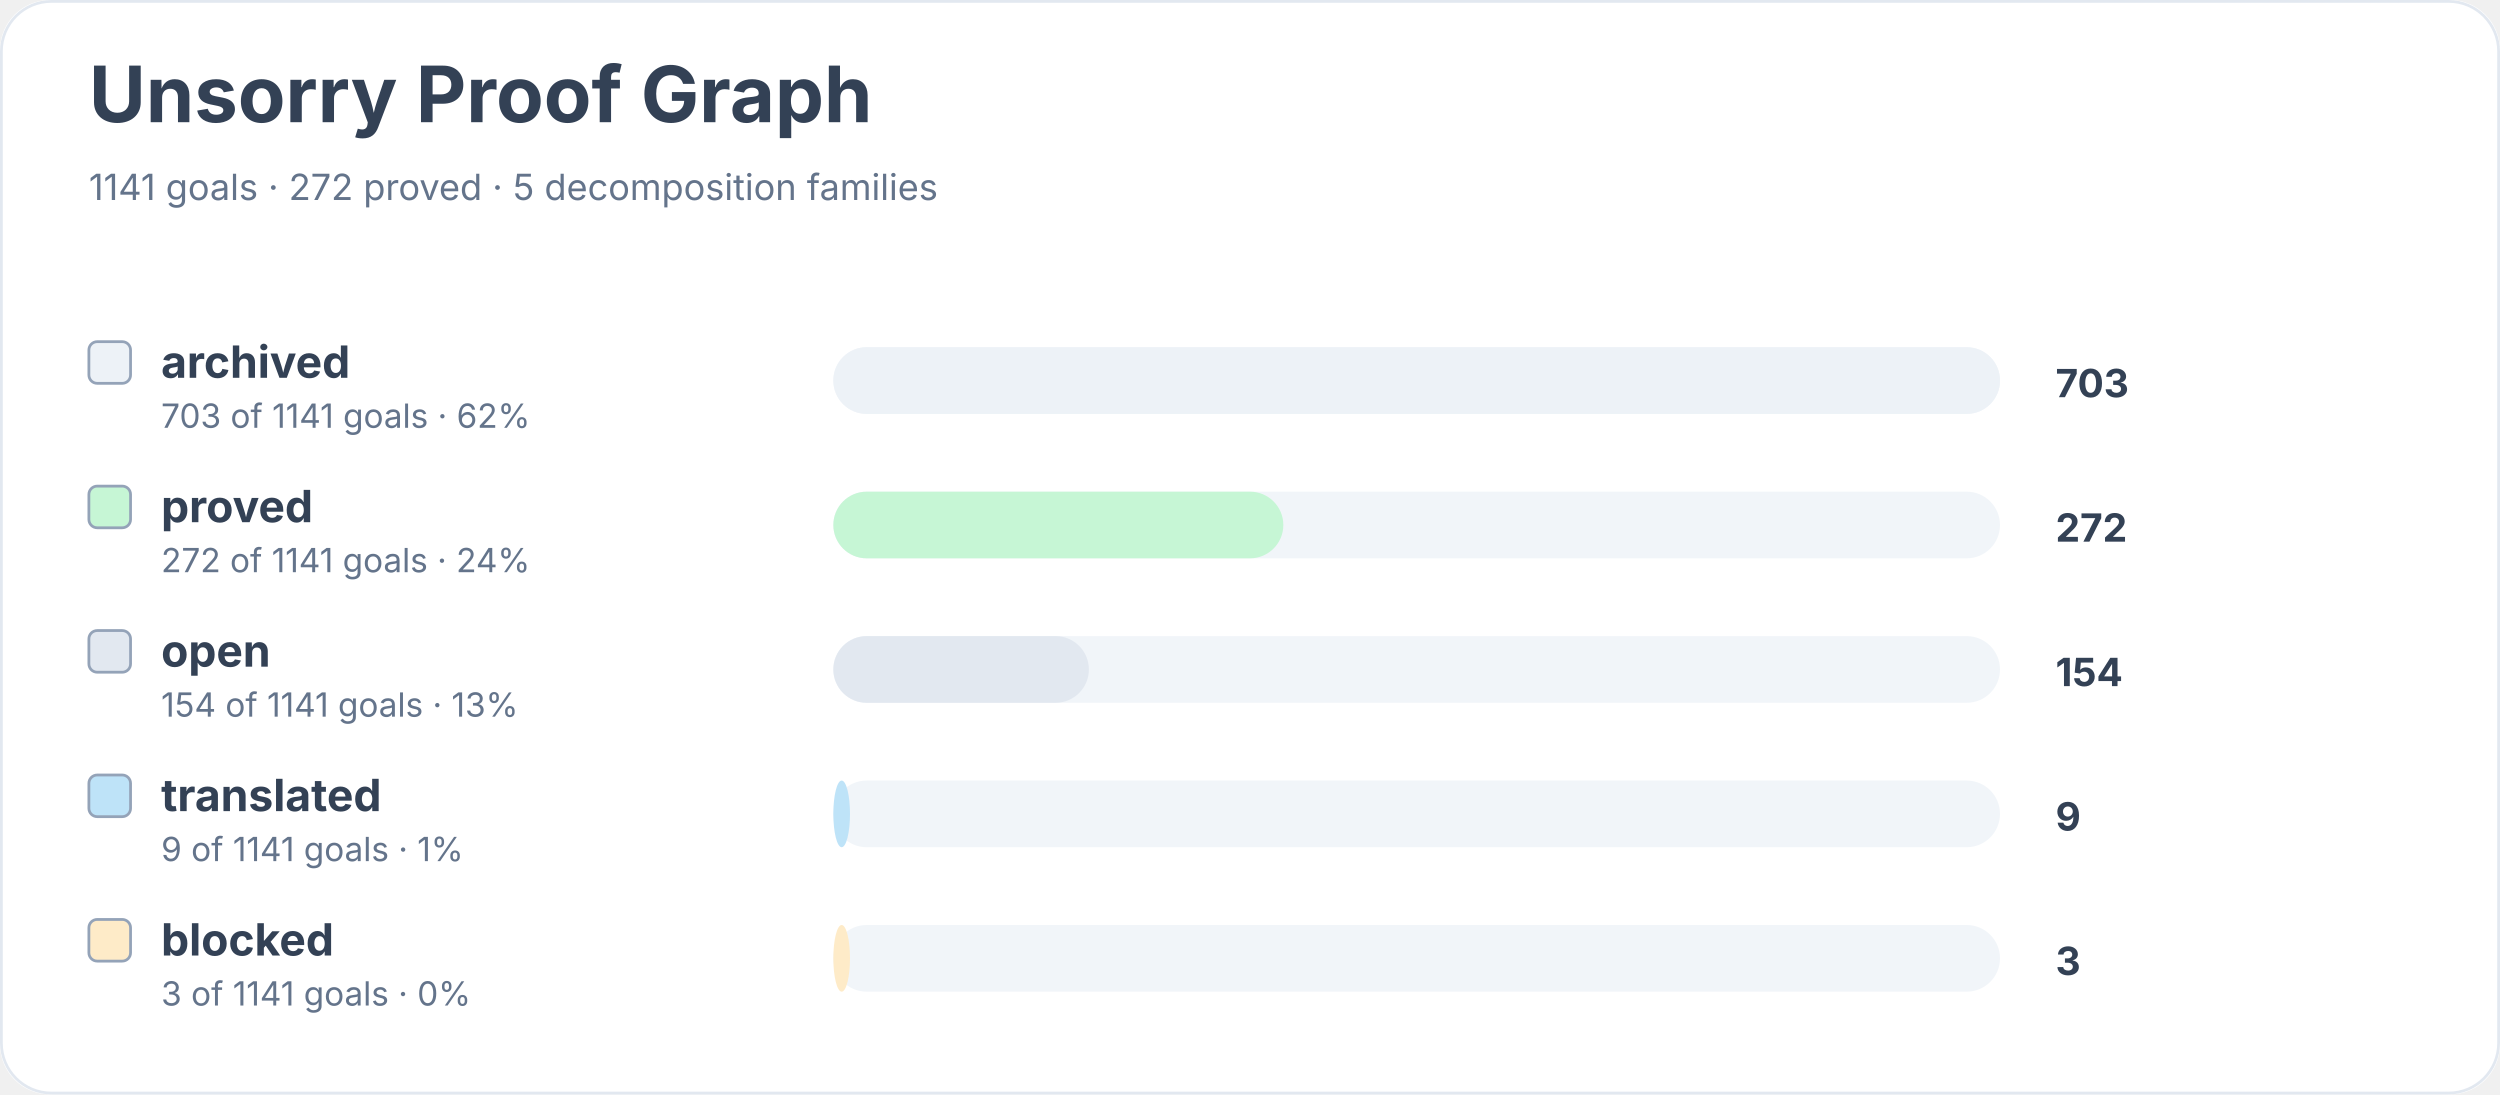
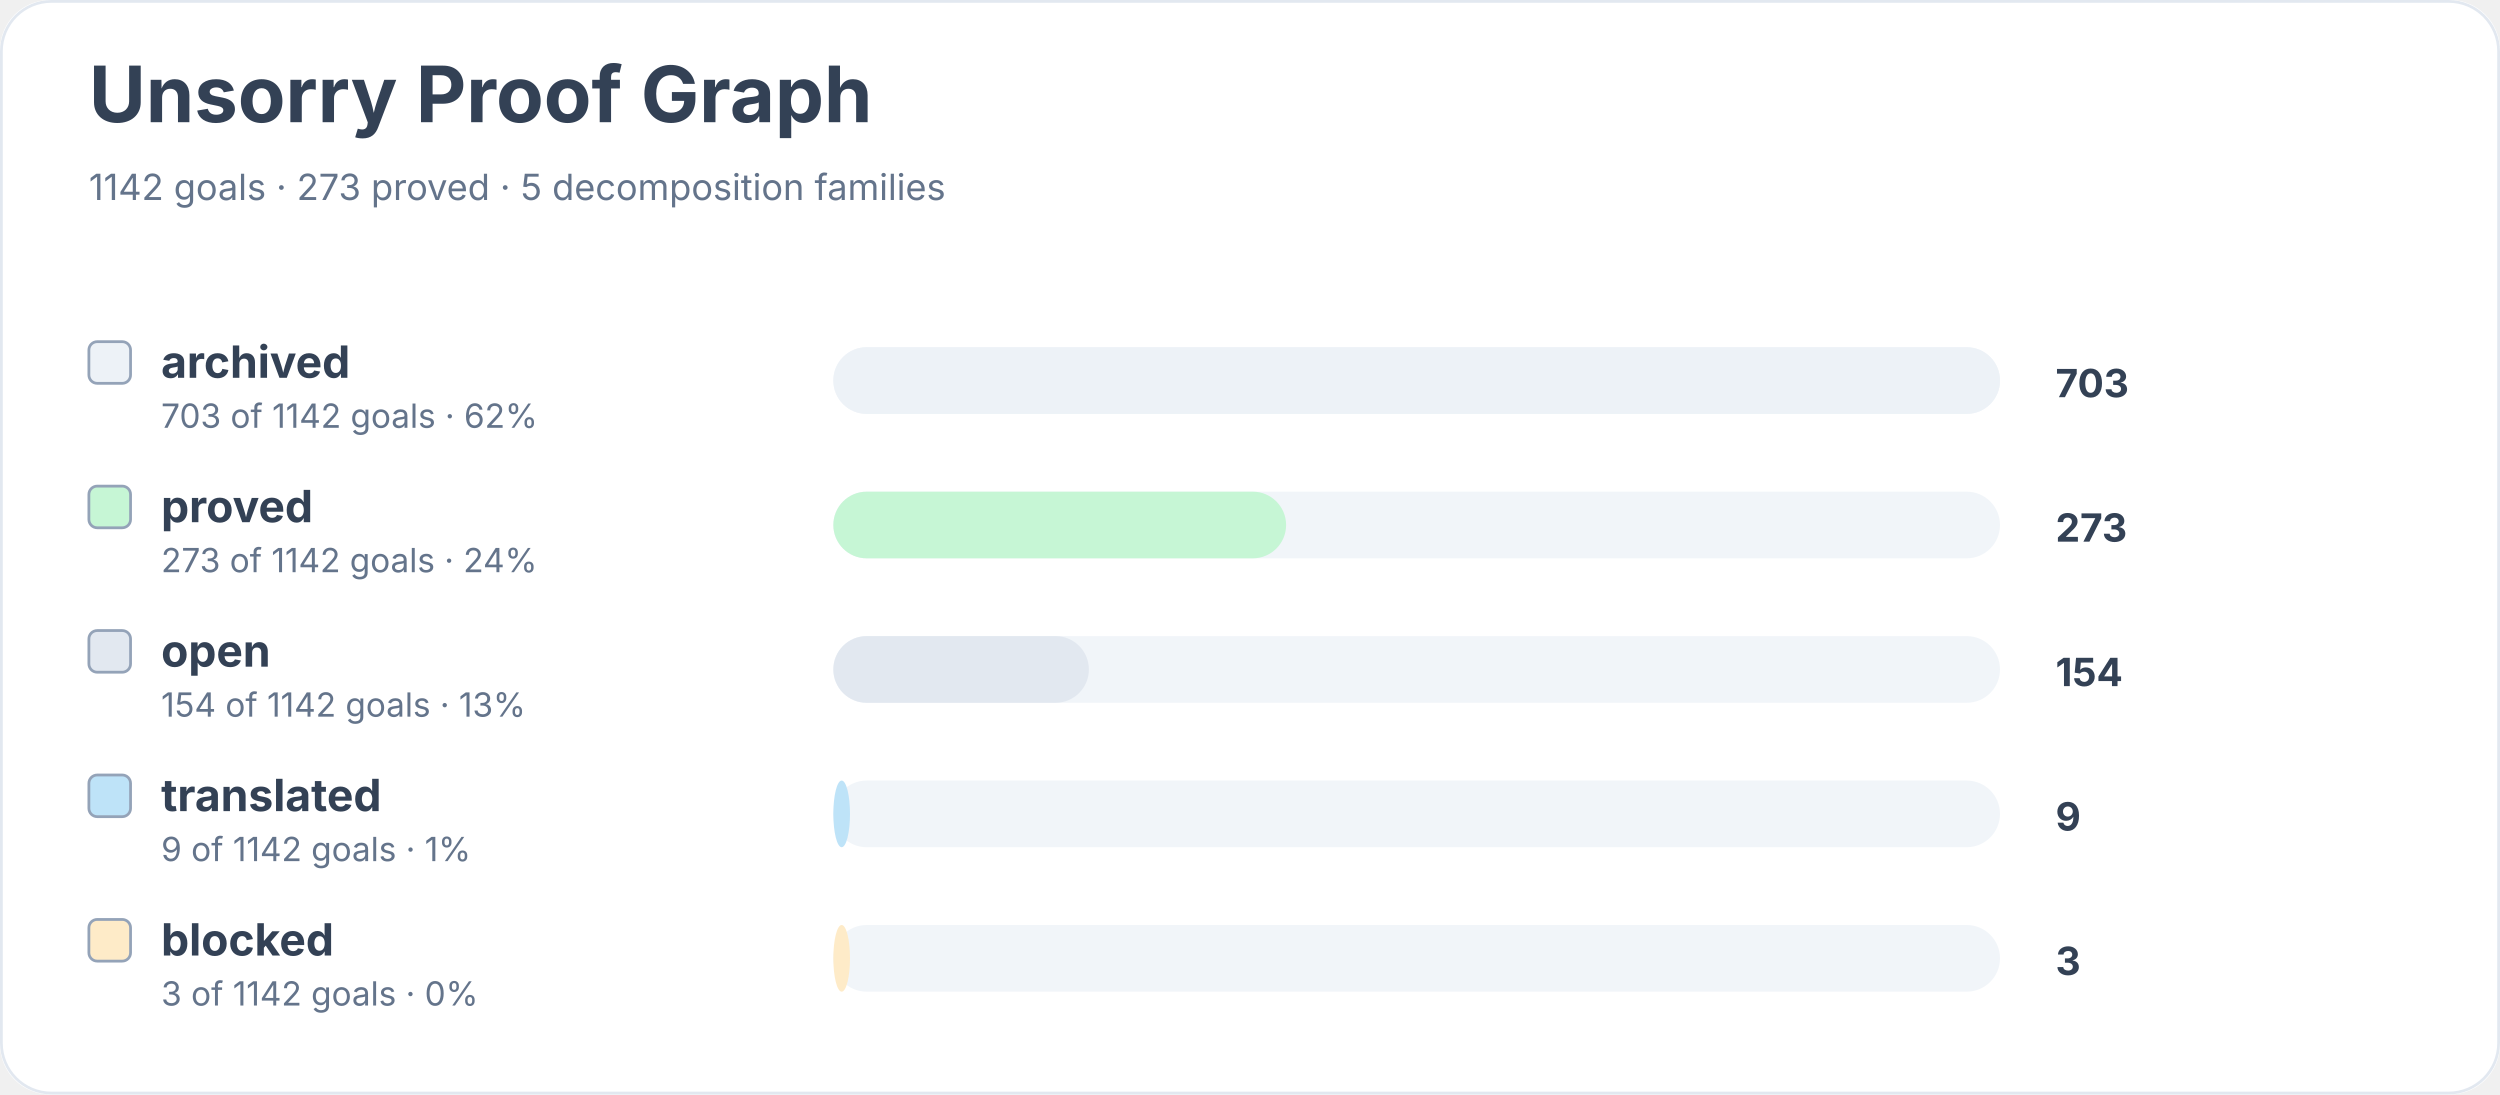
<svg xmlns="http://www.w3.org/2000/svg" width="900" height="394" viewBox="0 0 900 394" role="img" aria-labelledby="title desc">
  <rect width="900" height="100%" rx="18" fill="#ffffff" />
  <rect x="0.5" y="0.5" width="899" height="393" rx="18" fill="none" stroke="#e2e8f0" />
  <text x="32" y="44" font-family="Inter, system-ui, sans-serif" font-size="28" font-weight="700" fill="#334155">Unsorry Proof Graph</text>
-   <text x="32" y="72" font-family="Inter, system-ui, sans-serif" font-size="13" fill="#64748b">1141 goals · 272 proved · 5 decomposition families</text>
+   <text x="32" y="72" font-family="Inter, system-ui, sans-serif" font-size="13" fill="#64748b">1142 goals · 273 proved · 5 decomposition families</text>
  <rect x="32" y="123" width="15" height="15" rx="3" fill="#edf2f7" stroke="#94a3b8" />
  <text x="58" y="136" font-family="Inter, system-ui, sans-serif" font-size="16" font-weight="650" fill="#334155">archived</text>
-   <text x="58" y="154" font-family="Inter, system-ui, sans-serif" font-size="12" fill="#64748b">703 of 1141 goals · 62%</text>
+   <text x="58" y="154" font-family="Inter, system-ui, sans-serif" font-size="12" fill="#64748b">703 of 1142 goals · 62%</text>
  <rect x="300" y="125" width="420" height="24" rx="12" fill="#f1f5f9" />
  <rect x="300" y="125" width="420" height="24" rx="12" fill="#edf2f7" />
  <text x="740" y="143" font-family="Inter, system-ui, sans-serif" font-size="14" font-weight="700" fill="#334155">703</text>
  <rect x="32" y="175" width="15" height="15" rx="3" fill="#c6f6d5" stroke="#94a3b8" />
  <text x="58" y="188" font-family="Inter, system-ui, sans-serif" font-size="16" font-weight="650" fill="#334155">proved</text>
-   <text x="58" y="206" font-family="Inter, system-ui, sans-serif" font-size="12" fill="#64748b">272 of 1141 goals · 24%</text>
+   <text x="58" y="206" font-family="Inter, system-ui, sans-serif" font-size="12" fill="#64748b">273 of 1142 goals · 24%</text>
  <rect x="300" y="177" width="420" height="24" rx="12" fill="#f1f5f9" />
-   <rect x="300" y="177" width="162" height="24" rx="12" fill="#c6f6d5" />
-   <text x="740" y="195" font-family="Inter, system-ui, sans-serif" font-size="14" font-weight="700" fill="#334155">272</text>
+   <rect x="300" y="177" width="163" height="24" rx="12" fill="#c6f6d5" />
+   <text x="740" y="195" font-family="Inter, system-ui, sans-serif" font-size="14" font-weight="700" fill="#334155">273</text>
  <rect x="32" y="227" width="15" height="15" rx="3" fill="#e2e8f0" stroke="#94a3b8" />
  <text x="58" y="240" font-family="Inter, system-ui, sans-serif" font-size="16" font-weight="650" fill="#334155">open</text>
-   <text x="58" y="258" font-family="Inter, system-ui, sans-serif" font-size="12" fill="#64748b">154 of 1141 goals · 13%</text>
+   <text x="58" y="258" font-family="Inter, system-ui, sans-serif" font-size="12" fill="#64748b">154 of 1142 goals · 13%</text>
  <rect x="300" y="229" width="420" height="24" rx="12" fill="#f1f5f9" />
  <rect x="300" y="229" width="92" height="24" rx="12" fill="#e2e8f0" />
  <text x="740" y="247" font-family="Inter, system-ui, sans-serif" font-size="14" font-weight="700" fill="#334155">154</text>
  <rect x="32" y="279" width="15" height="15" rx="3" fill="#bee3f8" stroke="#94a3b8" />
  <text x="58" y="292" font-family="Inter, system-ui, sans-serif" font-size="16" font-weight="650" fill="#334155">translated</text>
-   <text x="58" y="310" font-family="Inter, system-ui, sans-serif" font-size="12" fill="#64748b">9 of 1141 goals · 1%</text>
+   <text x="58" y="310" font-family="Inter, system-ui, sans-serif" font-size="12" fill="#64748b">9 of 1142 goals · 1%</text>
  <rect x="300" y="281" width="420" height="24" rx="12" fill="#f1f5f9" />
  <rect x="300" y="281" width="6" height="24" rx="12" fill="#bee3f8" />
  <text x="740" y="299" font-family="Inter, system-ui, sans-serif" font-size="14" font-weight="700" fill="#334155">9</text>
  <rect x="32" y="331" width="15" height="15" rx="3" fill="#feebc8" stroke="#94a3b8" />
  <text x="58" y="344" font-family="Inter, system-ui, sans-serif" font-size="16" font-weight="650" fill="#334155">blocked</text>
-   <text x="58" y="362" font-family="Inter, system-ui, sans-serif" font-size="12" fill="#64748b">3 of 1141 goals · 0%</text>
+   <text x="58" y="362" font-family="Inter, system-ui, sans-serif" font-size="12" fill="#64748b">3 of 1142 goals · 0%</text>
  <rect x="300" y="333" width="420" height="24" rx="12" fill="#f1f5f9" />
  <rect x="300" y="333" width="6" height="24" rx="12" fill="#feebc8" />
  <text x="740" y="351" font-family="Inter, system-ui, sans-serif" font-size="14" font-weight="700" fill="#334155">3</text>
</svg>
